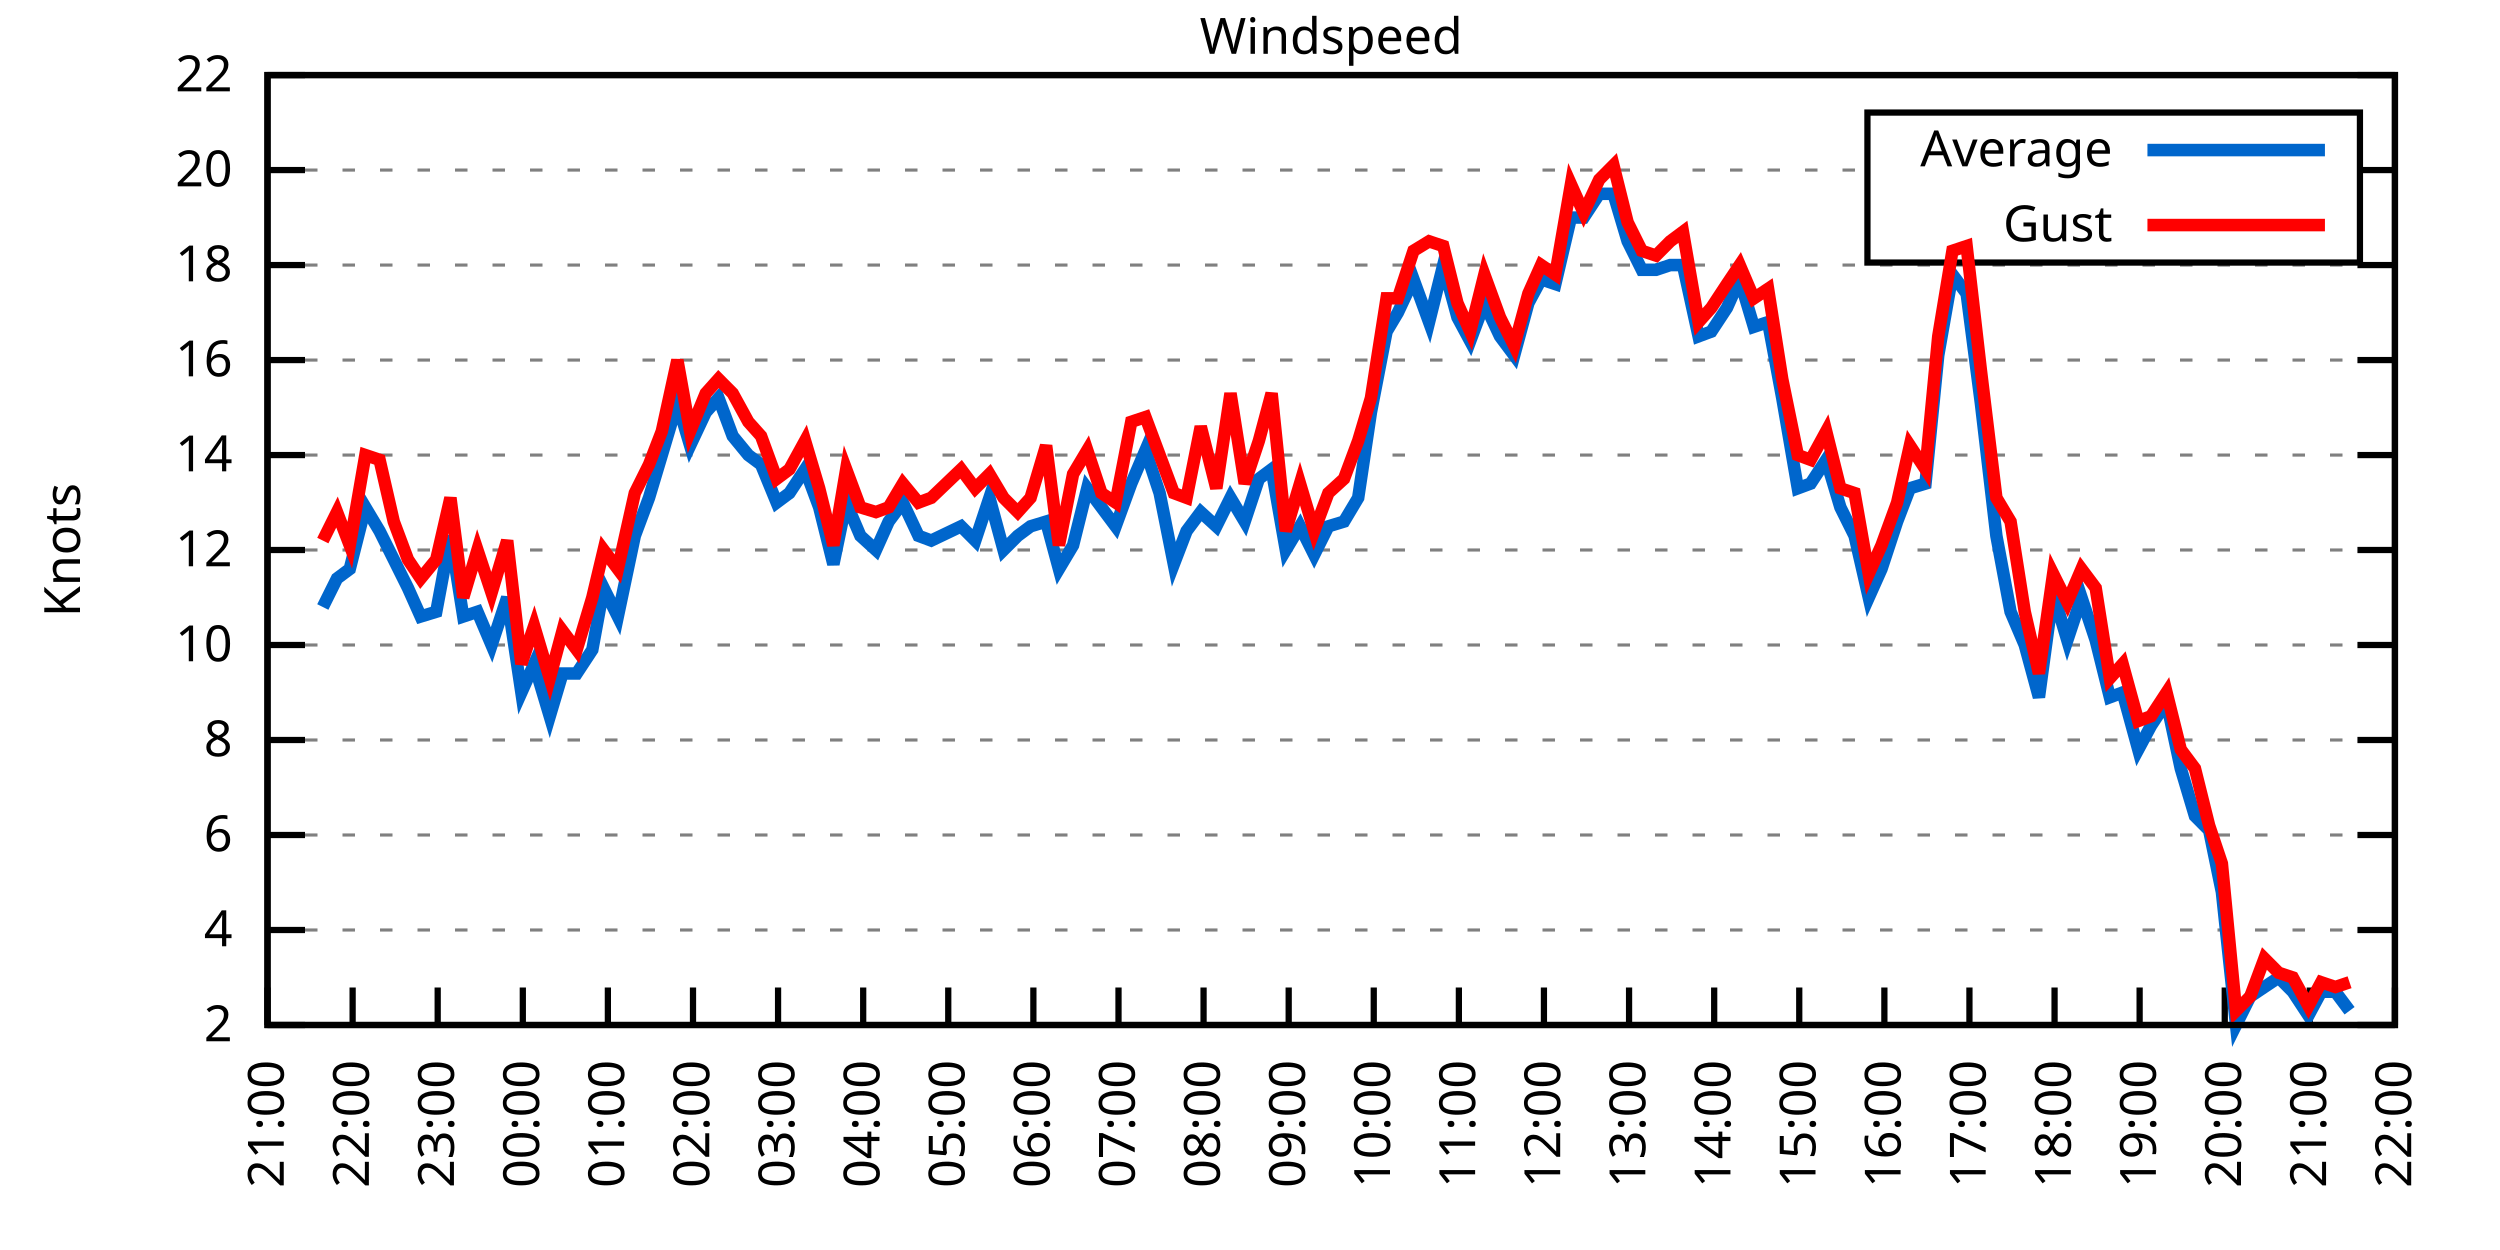
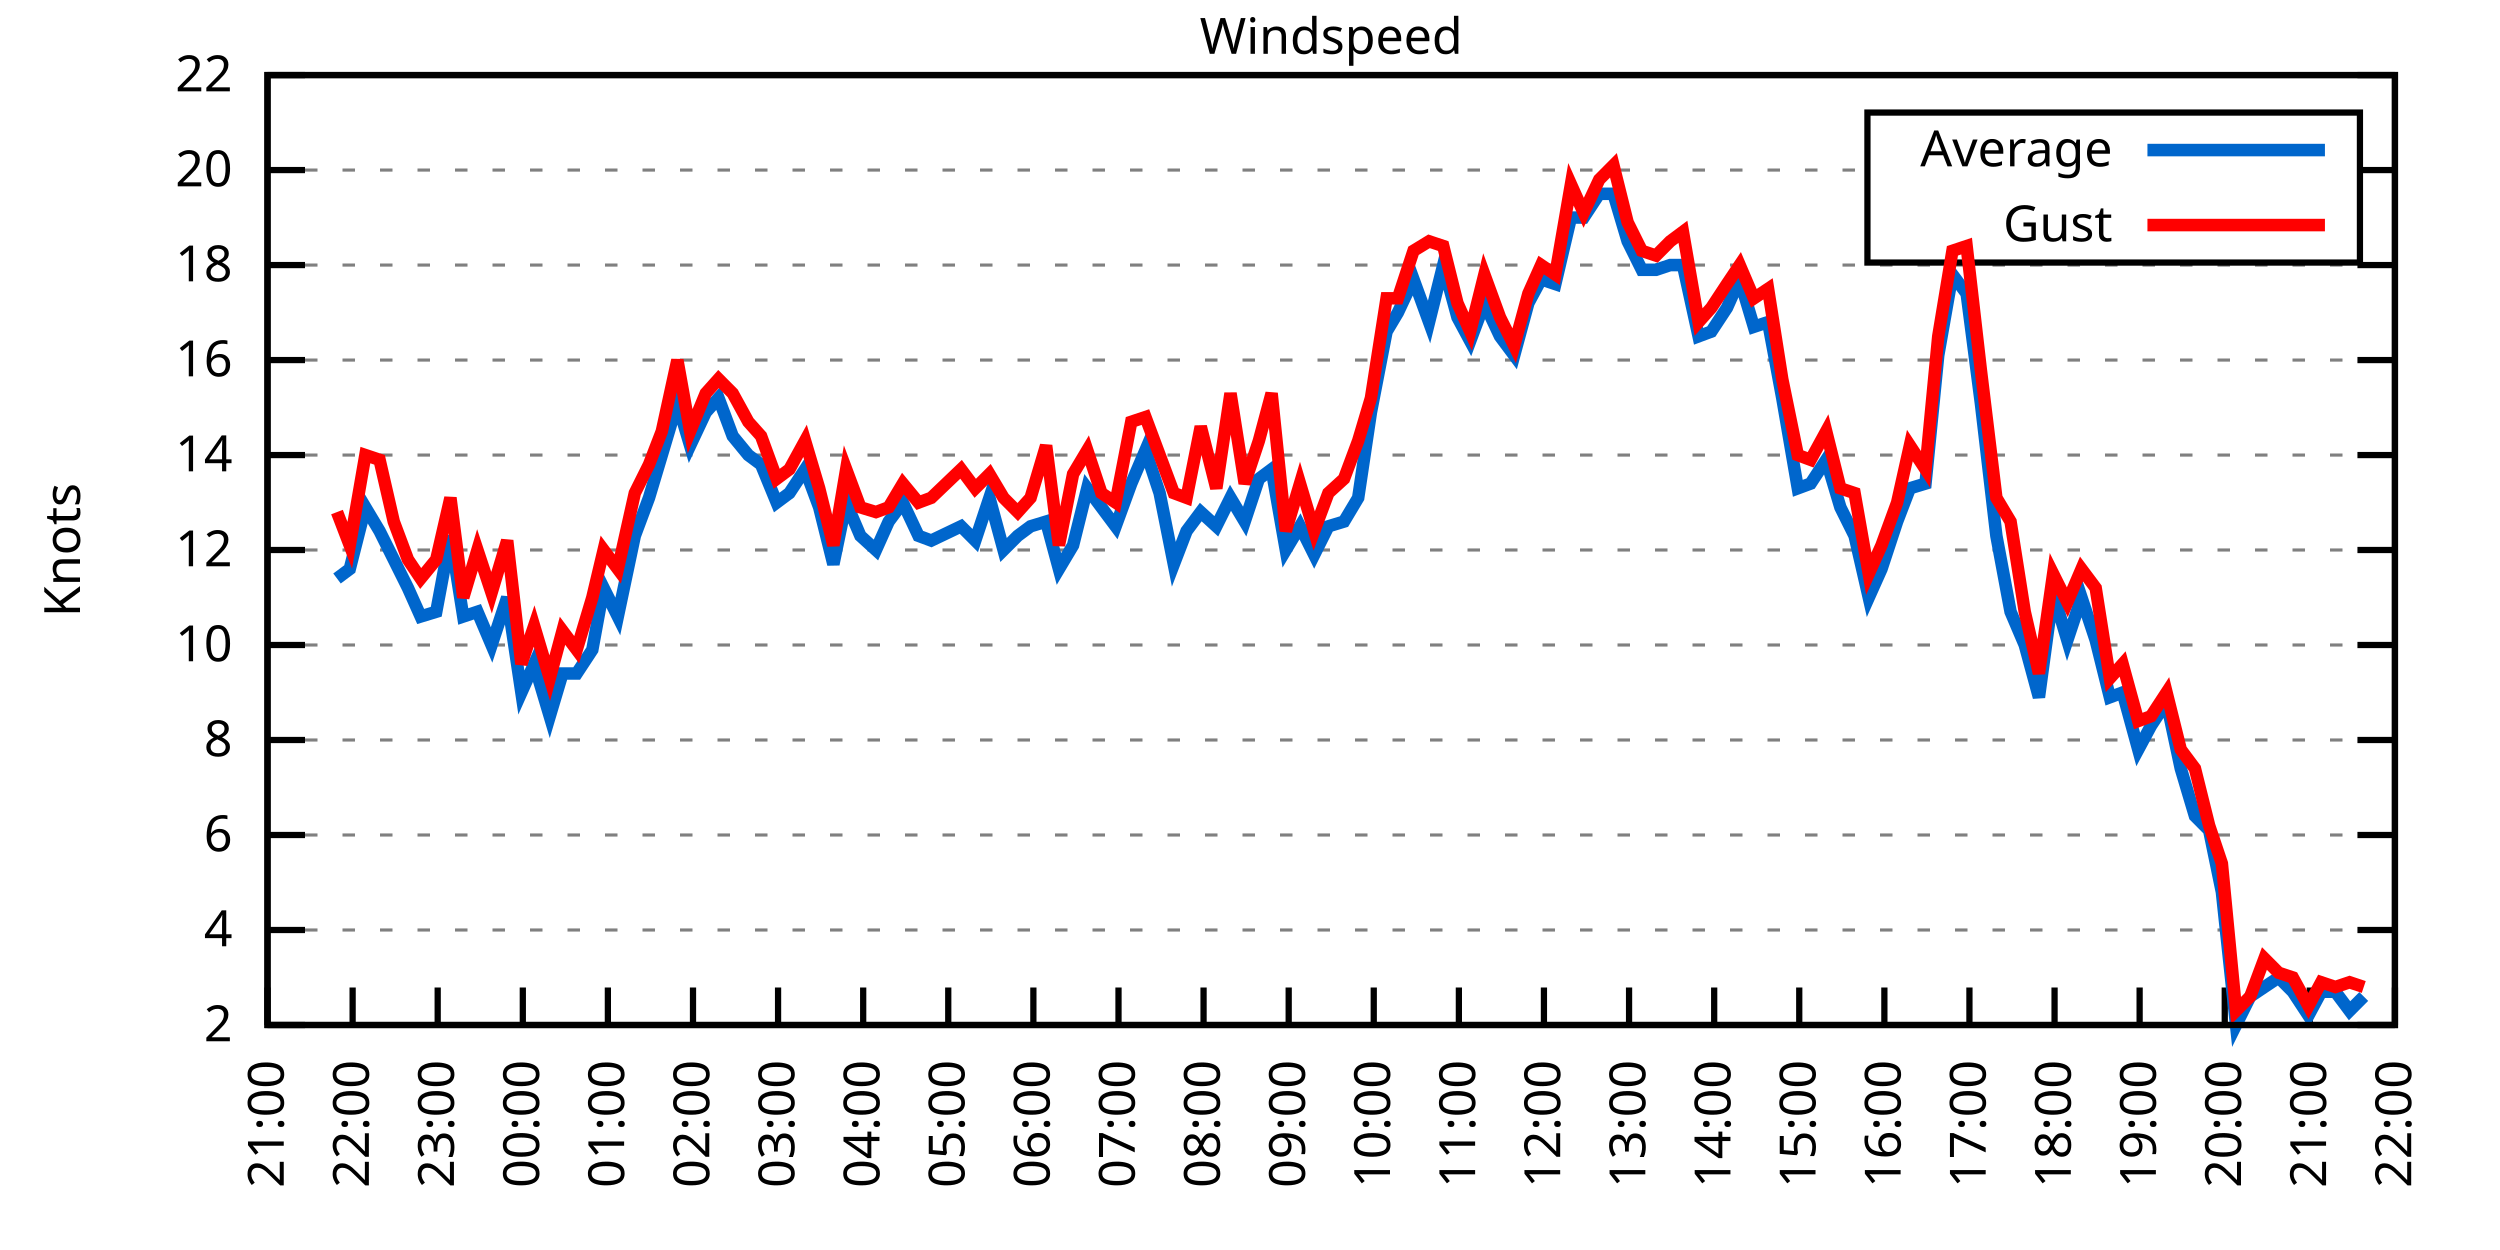
<svg xmlns="http://www.w3.org/2000/svg" xmlns:xlink="http://www.w3.org/1999/xlink" width="400" height="200" viewBox="0 0 400 200">
  <g id="gnuplot_canvas">
    <rect x="0" y="0" width="400" height="200" fill="none" />
    <defs>
      <circle id="gpDot" r="0.5" stroke-width="0.5" stroke="currentColor" />
      <path id="gpPt0" stroke-width="0.333" stroke="currentColor" d="M-1,0 h2 M0,-1 v2" />
      <path id="gpPt1" stroke-width="0.333" stroke="currentColor" d="M-1,-1 L1,1 M1,-1 L-1,1" />
      <path id="gpPt2" stroke-width="0.333" stroke="currentColor" d="M-1,0 L1,0 M0,-1 L0,1 M-1,-1 L1,1 M-1,1 L1,-1" />
      <rect id="gpPt3" stroke-width="0.333" stroke="currentColor" x="-1" y="-1" width="2" height="2" />
      <rect id="gpPt4" stroke-width="0.333" stroke="currentColor" fill="currentColor" x="-1" y="-1" width="2" height="2" />
      <circle id="gpPt5" stroke-width="0.333" stroke="currentColor" cx="0" cy="0" r="1" />
      <use xlink:href="#gpPt5" id="gpPt6" fill="currentColor" stroke="none" />
      <path id="gpPt7" stroke-width="0.333" stroke="currentColor" d="M0,-1.33 L-1.33,0.67 L1.33,0.67 z" />
      <use xlink:href="#gpPt7" id="gpPt8" fill="currentColor" stroke="none" />
      <use xlink:href="#gpPt7" id="gpPt9" stroke="currentColor" transform="rotate(180)" />
      <use xlink:href="#gpPt9" id="gpPt10" fill="currentColor" stroke="none" />
      <use xlink:href="#gpPt3" id="gpPt11" stroke="currentColor" transform="rotate(45)" />
      <use xlink:href="#gpPt11" id="gpPt12" fill="currentColor" stroke="none" />
      <path id="gpPt13" stroke-width="0.333" stroke="currentColor" d="M0,1.330 L1.265,0.411 L0.782,-1.067 L-0.782,-1.076 L-1.265,0.411 z" />
      <use xlink:href="#gpPt13" id="gpPt14" fill="currentColor" stroke="none" />
      <filter id="textbox" filterUnits="objectBoundingBox" x="0" y="0" height="1" width="1">
        <feFlood flood-color="white" flood-opacity="1" result="bgnd" />
        <feComposite in="SourceGraphic" in2="bgnd" operator="atop" />
      </filter>
      <filter id="greybox" filterUnits="objectBoundingBox" x="0" y="0" height="1" width="1">
        <feFlood flood-color="lightgrey" flood-opacity="1" result="grey" />
        <feComposite in="SourceGraphic" in2="grey" operator="atop" />
      </filter>
    </defs>
    <g fill="none" color="white" stroke="currentColor" stroke-width="1.00" stroke-linecap="butt" stroke-linejoin="miter">
</g>
    <g fill="none" color="black" stroke="currentColor" stroke-width="1.00" stroke-linecap="butt" stroke-linejoin="miter">
      <g stroke="none" shape-rendering="crispEdges">
        <polygon fill="rgb(255, 255, 255)" points="42.80,164.00 383.18,164.00 383.18,12.02 42.80,12.02 " />
      </g>
    </g>
    <g fill="none" color="black" stroke="currentColor" stroke-width="1.00" stroke-linecap="butt" stroke-linejoin="miter">
</g>
    <g fill="none" color="black" stroke="black" stroke-width="0.50" stroke-linecap="butt" stroke-linejoin="miter">
</g>
    <g fill="none" color="gray" stroke="currentColor" stroke-width="0.50" stroke-linecap="butt" stroke-linejoin="miter">
      <path stroke="gray" stroke-dasharray="2,4" class="gridline" d="M42.80,164.00 L383.19,164.00  " />
    </g>
    <g fill="none" color="gray" stroke="gray" stroke-width="1.00" stroke-linecap="butt" stroke-linejoin="miter">
</g>
    <g fill="none" color="black" stroke="currentColor" stroke-width="1.00" stroke-linecap="butt" stroke-linejoin="miter">
      <path stroke="black" d="M42.80,164.00 L48.80,164.00 M383.19,164.00 L377.19,164.00  " />
      <g transform="translate(37.20,166.60)" stroke="none" fill="black" font-family="Sans" font-size="8.00" text-anchor="end">
        <text>
          <tspan font-family="Sans"> 2</tspan>
        </text>
      </g>
    </g>
    <g fill="none" color="black" stroke="currentColor" stroke-width="1.00" stroke-linecap="butt" stroke-linejoin="miter">
</g>
    <g fill="none" color="black" stroke="black" stroke-width="0.50" stroke-linecap="butt" stroke-linejoin="miter">
</g>
    <g fill="none" color="gray" stroke="currentColor" stroke-width="0.50" stroke-linecap="butt" stroke-linejoin="miter">
      <path stroke="gray" stroke-dasharray="2,4" class="gridline" d="M42.80,148.80 L383.19,148.80  " />
    </g>
    <g fill="none" color="gray" stroke="gray" stroke-width="1.00" stroke-linecap="butt" stroke-linejoin="miter">
</g>
    <g fill="none" color="black" stroke="currentColor" stroke-width="1.00" stroke-linecap="butt" stroke-linejoin="miter">
      <path stroke="black" d="M42.80,148.80 L48.80,148.80 M383.19,148.80 L377.19,148.80  " />
      <g transform="translate(37.20,151.40)" stroke="none" fill="black" font-family="Sans" font-size="8.00" text-anchor="end">
        <text>
          <tspan font-family="Sans"> 4</tspan>
        </text>
      </g>
    </g>
    <g fill="none" color="black" stroke="currentColor" stroke-width="1.00" stroke-linecap="butt" stroke-linejoin="miter">
</g>
    <g fill="none" color="black" stroke="black" stroke-width="0.50" stroke-linecap="butt" stroke-linejoin="miter">
</g>
    <g fill="none" color="gray" stroke="currentColor" stroke-width="0.50" stroke-linecap="butt" stroke-linejoin="miter">
      <path stroke="gray" stroke-dasharray="2,4" class="gridline" d="M42.80,133.60 L383.19,133.60  " />
    </g>
    <g fill="none" color="gray" stroke="gray" stroke-width="1.00" stroke-linecap="butt" stroke-linejoin="miter">
</g>
    <g fill="none" color="black" stroke="currentColor" stroke-width="1.00" stroke-linecap="butt" stroke-linejoin="miter">
      <path stroke="black" d="M42.80,133.60 L48.80,133.60 M383.19,133.60 L377.19,133.60  " />
      <g transform="translate(37.20,136.20)" stroke="none" fill="black" font-family="Sans" font-size="8.00" text-anchor="end">
        <text>
          <tspan font-family="Sans"> 6</tspan>
        </text>
      </g>
    </g>
    <g fill="none" color="black" stroke="currentColor" stroke-width="1.00" stroke-linecap="butt" stroke-linejoin="miter">
</g>
    <g fill="none" color="black" stroke="black" stroke-width="0.50" stroke-linecap="butt" stroke-linejoin="miter">
</g>
    <g fill="none" color="gray" stroke="currentColor" stroke-width="0.50" stroke-linecap="butt" stroke-linejoin="miter">
      <path stroke="gray" stroke-dasharray="2,4" class="gridline" d="M42.80,118.40 L383.19,118.40  " />
    </g>
    <g fill="none" color="gray" stroke="gray" stroke-width="1.00" stroke-linecap="butt" stroke-linejoin="miter">
</g>
    <g fill="none" color="black" stroke="currentColor" stroke-width="1.00" stroke-linecap="butt" stroke-linejoin="miter">
      <path stroke="black" d="M42.80,118.40 L48.80,118.40 M383.19,118.40 L377.19,118.40  " />
      <g transform="translate(37.20,121.00)" stroke="none" fill="black" font-family="Sans" font-size="8.00" text-anchor="end">
        <text>
          <tspan font-family="Sans"> 8</tspan>
        </text>
      </g>
    </g>
    <g fill="none" color="black" stroke="currentColor" stroke-width="1.00" stroke-linecap="butt" stroke-linejoin="miter">
</g>
    <g fill="none" color="black" stroke="black" stroke-width="0.50" stroke-linecap="butt" stroke-linejoin="miter">
</g>
    <g fill="none" color="gray" stroke="currentColor" stroke-width="0.50" stroke-linecap="butt" stroke-linejoin="miter">
      <path stroke="gray" stroke-dasharray="2,4" class="gridline" d="M42.80,103.20 L383.19,103.20  " />
    </g>
    <g fill="none" color="gray" stroke="gray" stroke-width="1.00" stroke-linecap="butt" stroke-linejoin="miter">
</g>
    <g fill="none" color="black" stroke="currentColor" stroke-width="1.00" stroke-linecap="butt" stroke-linejoin="miter">
      <path stroke="black" d="M42.80,103.20 L48.80,103.20 M383.19,103.20 L377.19,103.20  " />
      <g transform="translate(37.20,105.80)" stroke="none" fill="black" font-family="Sans" font-size="8.00" text-anchor="end">
        <text>
          <tspan font-family="Sans"> 10</tspan>
        </text>
      </g>
    </g>
    <g fill="none" color="black" stroke="currentColor" stroke-width="1.00" stroke-linecap="butt" stroke-linejoin="miter">
</g>
    <g fill="none" color="black" stroke="black" stroke-width="0.50" stroke-linecap="butt" stroke-linejoin="miter">
</g>
    <g fill="none" color="gray" stroke="currentColor" stroke-width="0.50" stroke-linecap="butt" stroke-linejoin="miter">
      <path stroke="gray" stroke-dasharray="2,4" class="gridline" d="M42.80,88.00 L383.19,88.00  " />
    </g>
    <g fill="none" color="gray" stroke="gray" stroke-width="1.00" stroke-linecap="butt" stroke-linejoin="miter">
</g>
    <g fill="none" color="black" stroke="currentColor" stroke-width="1.00" stroke-linecap="butt" stroke-linejoin="miter">
      <path stroke="black" d="M42.80,88.00 L48.80,88.00 M383.19,88.00 L377.19,88.00  " />
      <g transform="translate(37.20,90.60)" stroke="none" fill="black" font-family="Sans" font-size="8.00" text-anchor="end">
        <text>
          <tspan font-family="Sans"> 12</tspan>
        </text>
      </g>
    </g>
    <g fill="none" color="black" stroke="currentColor" stroke-width="1.00" stroke-linecap="butt" stroke-linejoin="miter">
</g>
    <g fill="none" color="black" stroke="black" stroke-width="0.50" stroke-linecap="butt" stroke-linejoin="miter">
</g>
    <g fill="none" color="gray" stroke="currentColor" stroke-width="0.50" stroke-linecap="butt" stroke-linejoin="miter">
      <path stroke="gray" stroke-dasharray="2,4" class="gridline" d="M42.80,72.81 L383.19,72.81  " />
    </g>
    <g fill="none" color="gray" stroke="gray" stroke-width="1.00" stroke-linecap="butt" stroke-linejoin="miter">
</g>
    <g fill="none" color="black" stroke="currentColor" stroke-width="1.00" stroke-linecap="butt" stroke-linejoin="miter">
      <path stroke="black" d="M42.80,72.81 L48.80,72.81 M383.19,72.81 L377.19,72.81  " />
      <g transform="translate(37.20,75.41)" stroke="none" fill="black" font-family="Sans" font-size="8.00" text-anchor="end">
        <text>
          <tspan font-family="Sans"> 14</tspan>
        </text>
      </g>
    </g>
    <g fill="none" color="black" stroke="currentColor" stroke-width="1.00" stroke-linecap="butt" stroke-linejoin="miter">
</g>
    <g fill="none" color="black" stroke="black" stroke-width="0.50" stroke-linecap="butt" stroke-linejoin="miter">
</g>
    <g fill="none" color="gray" stroke="currentColor" stroke-width="0.50" stroke-linecap="butt" stroke-linejoin="miter">
      <path stroke="gray" stroke-dasharray="2,4" class="gridline" d="M42.80,57.61 L383.19,57.61  " />
    </g>
    <g fill="none" color="gray" stroke="gray" stroke-width="1.00" stroke-linecap="butt" stroke-linejoin="miter">
</g>
    <g fill="none" color="black" stroke="currentColor" stroke-width="1.00" stroke-linecap="butt" stroke-linejoin="miter">
      <path stroke="black" d="M42.80,57.61 L48.80,57.61 M383.19,57.61 L377.19,57.61  " />
      <g transform="translate(37.20,60.21)" stroke="none" fill="black" font-family="Sans" font-size="8.00" text-anchor="end">
        <text>
          <tspan font-family="Sans"> 16</tspan>
        </text>
      </g>
    </g>
    <g fill="none" color="black" stroke="currentColor" stroke-width="1.00" stroke-linecap="butt" stroke-linejoin="miter">
</g>
    <g fill="none" color="black" stroke="black" stroke-width="0.50" stroke-linecap="butt" stroke-linejoin="miter">
</g>
    <g fill="none" color="gray" stroke="currentColor" stroke-width="0.50" stroke-linecap="butt" stroke-linejoin="miter">
      <path stroke="gray" stroke-dasharray="2,4" class="gridline" d="M42.80,42.41 L383.19,42.41  " />
    </g>
    <g fill="none" color="gray" stroke="gray" stroke-width="1.00" stroke-linecap="butt" stroke-linejoin="miter">
</g>
    <g fill="none" color="black" stroke="currentColor" stroke-width="1.00" stroke-linecap="butt" stroke-linejoin="miter">
      <path stroke="black" d="M42.80,42.41 L48.80,42.41 M383.19,42.41 L377.19,42.41  " />
      <g transform="translate(37.20,45.01)" stroke="none" fill="black" font-family="Sans" font-size="8.00" text-anchor="end">
        <text>
          <tspan font-family="Sans"> 18</tspan>
        </text>
      </g>
    </g>
    <g fill="none" color="black" stroke="currentColor" stroke-width="1.00" stroke-linecap="butt" stroke-linejoin="miter">
</g>
    <g fill="none" color="black" stroke="black" stroke-width="0.50" stroke-linecap="butt" stroke-linejoin="miter">
</g>
    <g fill="none" color="gray" stroke="currentColor" stroke-width="0.50" stroke-linecap="butt" stroke-linejoin="miter">
      <path stroke="gray" stroke-dasharray="2,4" class="gridline" d="M42.80,27.21 L298.79,27.21 M377.59,27.21 L383.19,27.21  " />
    </g>
    <g fill="none" color="gray" stroke="gray" stroke-width="1.00" stroke-linecap="butt" stroke-linejoin="miter">
</g>
    <g fill="none" color="black" stroke="currentColor" stroke-width="1.00" stroke-linecap="butt" stroke-linejoin="miter">
      <path stroke="black" d="M42.80,27.21 L48.80,27.21 M383.19,27.21 L377.19,27.21  " />
      <g transform="translate(37.20,29.81)" stroke="none" fill="black" font-family="Sans" font-size="8.00" text-anchor="end">
        <text>
          <tspan font-family="Sans"> 20</tspan>
        </text>
      </g>
    </g>
    <g fill="none" color="black" stroke="currentColor" stroke-width="1.00" stroke-linecap="butt" stroke-linejoin="miter">
</g>
    <g fill="none" color="black" stroke="black" stroke-width="0.50" stroke-linecap="butt" stroke-linejoin="miter">
</g>
    <g fill="none" color="gray" stroke="currentColor" stroke-width="0.50" stroke-linecap="butt" stroke-linejoin="miter">
      <path stroke="gray" stroke-dasharray="2,4" class="gridline" d="M42.80,12.01 L383.19,12.01  " />
    </g>
    <g fill="none" color="gray" stroke="gray" stroke-width="1.00" stroke-linecap="butt" stroke-linejoin="miter">
</g>
    <g fill="none" color="black" stroke="currentColor" stroke-width="1.00" stroke-linecap="butt" stroke-linejoin="miter">
      <path stroke="black" d="M42.80,12.01 L48.80,12.01 M383.19,12.01 L377.19,12.01  " />
      <g transform="translate(37.20,14.61)" stroke="none" fill="black" font-family="Sans" font-size="8.00" text-anchor="end">
        <text>
          <tspan font-family="Sans"> 22</tspan>
        </text>
      </g>
    </g>
    <g fill="none" color="black" stroke="currentColor" stroke-width="1.00" stroke-linecap="butt" stroke-linejoin="miter">
      <path stroke="black" d="M42.80,164.00 L42.80,158.00  " />
      <g transform="translate(45.40,169.60) rotate(270.00)" stroke="none" fill="black" font-family="Sans" font-size="8.00" text-anchor="end">
        <text>
          <tspan font-family="Sans">21:00</tspan>
        </text>
      </g>
    </g>
    <g fill="none" color="black" stroke="currentColor" stroke-width="1.00" stroke-linecap="butt" stroke-linejoin="miter">
      <path stroke="black" d="M56.42,164.00 L56.42,158.00  " />
      <g transform="translate(59.02,169.60) rotate(270.00)" stroke="none" fill="black" font-family="Sans" font-size="8.00" text-anchor="end">
        <text>
          <tspan font-family="Sans">22:00</tspan>
        </text>
      </g>
    </g>
    <g fill="none" color="black" stroke="currentColor" stroke-width="1.00" stroke-linecap="butt" stroke-linejoin="miter">
      <path stroke="black" d="M70.03,164.00 L70.03,158.00  " />
      <g transform="translate(72.63,169.60) rotate(270.00)" stroke="none" fill="black" font-family="Sans" font-size="8.00" text-anchor="end">
        <text>
          <tspan font-family="Sans">23:00</tspan>
        </text>
      </g>
    </g>
    <g fill="none" color="black" stroke="currentColor" stroke-width="1.00" stroke-linecap="butt" stroke-linejoin="miter">
      <path stroke="black" d="M83.65,164.00 L83.65,158.00  " />
      <g transform="translate(86.25,169.60) rotate(270.00)" stroke="none" fill="black" font-family="Sans" font-size="8.00" text-anchor="end">
        <text>
          <tspan font-family="Sans">00:00</tspan>
        </text>
      </g>
    </g>
    <g fill="none" color="black" stroke="currentColor" stroke-width="1.00" stroke-linecap="butt" stroke-linejoin="miter">
      <path stroke="black" d="M97.26,164.00 L97.26,158.00  " />
      <g transform="translate(99.86,169.60) rotate(270.00)" stroke="none" fill="black" font-family="Sans" font-size="8.00" text-anchor="end">
        <text>
          <tspan font-family="Sans">01:00</tspan>
        </text>
      </g>
    </g>
    <g fill="none" color="black" stroke="currentColor" stroke-width="1.00" stroke-linecap="butt" stroke-linejoin="miter">
      <path stroke="black" d="M110.88,164.00 L110.88,158.00  " />
      <g transform="translate(113.48,169.60) rotate(270.00)" stroke="none" fill="black" font-family="Sans" font-size="8.00" text-anchor="end">
        <text>
          <tspan font-family="Sans">02:00</tspan>
        </text>
      </g>
    </g>
    <g fill="none" color="black" stroke="currentColor" stroke-width="1.00" stroke-linecap="butt" stroke-linejoin="miter">
      <path stroke="black" d="M124.49,164.00 L124.49,158.00  " />
      <g transform="translate(127.09,169.60) rotate(270.00)" stroke="none" fill="black" font-family="Sans" font-size="8.00" text-anchor="end">
        <text>
          <tspan font-family="Sans">03:00</tspan>
        </text>
      </g>
    </g>
    <g fill="none" color="black" stroke="currentColor" stroke-width="1.00" stroke-linecap="butt" stroke-linejoin="miter">
      <path stroke="black" d="M138.11,164.00 L138.11,158.00  " />
      <g transform="translate(140.71,169.60) rotate(270.00)" stroke="none" fill="black" font-family="Sans" font-size="8.00" text-anchor="end">
        <text>
          <tspan font-family="Sans">04:00</tspan>
        </text>
      </g>
    </g>
    <g fill="none" color="black" stroke="currentColor" stroke-width="1.00" stroke-linecap="butt" stroke-linejoin="miter">
      <path stroke="black" d="M151.72,164.00 L151.72,158.00  " />
      <g transform="translate(154.32,169.60) rotate(270.00)" stroke="none" fill="black" font-family="Sans" font-size="8.00" text-anchor="end">
        <text>
          <tspan font-family="Sans">05:00</tspan>
        </text>
      </g>
    </g>
    <g fill="none" color="black" stroke="currentColor" stroke-width="1.00" stroke-linecap="butt" stroke-linejoin="miter">
      <path stroke="black" d="M165.34,164.00 L165.34,158.00  " />
      <g transform="translate(167.94,169.60) rotate(270.00)" stroke="none" fill="black" font-family="Sans" font-size="8.00" text-anchor="end">
        <text>
          <tspan font-family="Sans">06:00</tspan>
        </text>
      </g>
    </g>
    <g fill="none" color="black" stroke="currentColor" stroke-width="1.00" stroke-linecap="butt" stroke-linejoin="miter">
      <path stroke="black" d="M178.96,164.00 L178.96,158.00  " />
      <g transform="translate(181.56,169.60) rotate(270.00)" stroke="none" fill="black" font-family="Sans" font-size="8.00" text-anchor="end">
        <text>
          <tspan font-family="Sans">07:00</tspan>
        </text>
      </g>
    </g>
    <g fill="none" color="black" stroke="currentColor" stroke-width="1.00" stroke-linecap="butt" stroke-linejoin="miter">
      <path stroke="black" d="M192.57,164.00 L192.57,158.00  " />
      <g transform="translate(195.17,169.60) rotate(270.00)" stroke="none" fill="black" font-family="Sans" font-size="8.00" text-anchor="end">
        <text>
          <tspan font-family="Sans">08:00</tspan>
        </text>
      </g>
    </g>
    <g fill="none" color="black" stroke="currentColor" stroke-width="1.00" stroke-linecap="butt" stroke-linejoin="miter">
      <path stroke="black" d="M206.19,164.00 L206.19,158.00  " />
      <g transform="translate(208.79,169.60) rotate(270.00)" stroke="none" fill="black" font-family="Sans" font-size="8.00" text-anchor="end">
        <text>
          <tspan font-family="Sans">09:00</tspan>
        </text>
      </g>
    </g>
    <g fill="none" color="black" stroke="currentColor" stroke-width="1.00" stroke-linecap="butt" stroke-linejoin="miter">
      <path stroke="black" d="M219.80,164.00 L219.80,158.00  " />
      <g transform="translate(222.40,169.60) rotate(270.00)" stroke="none" fill="black" font-family="Sans" font-size="8.00" text-anchor="end">
        <text>
          <tspan font-family="Sans">10:00</tspan>
        </text>
      </g>
    </g>
    <g fill="none" color="black" stroke="currentColor" stroke-width="1.00" stroke-linecap="butt" stroke-linejoin="miter">
      <path stroke="black" d="M233.42,164.00 L233.42,158.00  " />
      <g transform="translate(236.02,169.60) rotate(270.00)" stroke="none" fill="black" font-family="Sans" font-size="8.00" text-anchor="end">
        <text>
          <tspan font-family="Sans">11:00</tspan>
        </text>
      </g>
    </g>
    <g fill="none" color="black" stroke="currentColor" stroke-width="1.00" stroke-linecap="butt" stroke-linejoin="miter">
      <path stroke="black" d="M247.03,164.00 L247.03,158.00  " />
      <g transform="translate(249.63,169.60) rotate(270.00)" stroke="none" fill="black" font-family="Sans" font-size="8.00" text-anchor="end">
        <text>
          <tspan font-family="Sans">12:00</tspan>
        </text>
      </g>
    </g>
    <g fill="none" color="black" stroke="currentColor" stroke-width="1.00" stroke-linecap="butt" stroke-linejoin="miter">
      <path stroke="black" d="M260.65,164.00 L260.65,158.00  " />
      <g transform="translate(263.25,169.60) rotate(270.00)" stroke="none" fill="black" font-family="Sans" font-size="8.00" text-anchor="end">
        <text>
          <tspan font-family="Sans">13:00</tspan>
        </text>
      </g>
    </g>
    <g fill="none" color="black" stroke="currentColor" stroke-width="1.00" stroke-linecap="butt" stroke-linejoin="miter">
      <path stroke="black" d="M274.27,164.00 L274.27,158.00  " />
      <g transform="translate(276.87,169.60) rotate(270.00)" stroke="none" fill="black" font-family="Sans" font-size="8.00" text-anchor="end">
        <text>
          <tspan font-family="Sans">14:00</tspan>
        </text>
      </g>
    </g>
    <g fill="none" color="black" stroke="currentColor" stroke-width="1.00" stroke-linecap="butt" stroke-linejoin="miter">
      <path stroke="black" d="M287.88,164.00 L287.88,158.00  " />
      <g transform="translate(290.48,169.60) rotate(270.00)" stroke="none" fill="black" font-family="Sans" font-size="8.00" text-anchor="end">
        <text>
          <tspan font-family="Sans">15:00</tspan>
        </text>
      </g>
    </g>
    <g fill="none" color="black" stroke="currentColor" stroke-width="1.00" stroke-linecap="butt" stroke-linejoin="miter">
      <path stroke="black" d="M301.50,164.00 L301.50,158.00  " />
      <g transform="translate(304.10,169.60) rotate(270.00)" stroke="none" fill="black" font-family="Sans" font-size="8.00" text-anchor="end">
        <text>
          <tspan font-family="Sans">16:00</tspan>
        </text>
      </g>
    </g>
    <g fill="none" color="black" stroke="currentColor" stroke-width="1.00" stroke-linecap="butt" stroke-linejoin="miter">
      <path stroke="black" d="M315.11,164.00 L315.11,158.00  " />
      <g transform="translate(317.71,169.60) rotate(270.00)" stroke="none" fill="black" font-family="Sans" font-size="8.00" text-anchor="end">
        <text>
          <tspan font-family="Sans">17:00</tspan>
        </text>
      </g>
    </g>
    <g fill="none" color="black" stroke="currentColor" stroke-width="1.00" stroke-linecap="butt" stroke-linejoin="miter">
      <path stroke="black" d="M328.73,164.00 L328.73,158.00  " />
      <g transform="translate(331.33,169.60) rotate(270.00)" stroke="none" fill="black" font-family="Sans" font-size="8.00" text-anchor="end">
        <text>
          <tspan font-family="Sans">18:00</tspan>
        </text>
      </g>
    </g>
    <g fill="none" color="black" stroke="currentColor" stroke-width="1.00" stroke-linecap="butt" stroke-linejoin="miter">
      <path stroke="black" d="M342.34,164.00 L342.34,158.00  " />
      <g transform="translate(344.94,169.60) rotate(270.00)" stroke="none" fill="black" font-family="Sans" font-size="8.00" text-anchor="end">
        <text>
          <tspan font-family="Sans">19:00</tspan>
        </text>
      </g>
    </g>
    <g fill="none" color="black" stroke="currentColor" stroke-width="1.00" stroke-linecap="butt" stroke-linejoin="miter">
      <path stroke="black" d="M355.96,164.00 L355.96,158.00  " />
      <g transform="translate(358.56,169.60) rotate(270.00)" stroke="none" fill="black" font-family="Sans" font-size="8.00" text-anchor="end">
        <text>
          <tspan font-family="Sans">20:00</tspan>
        </text>
      </g>
    </g>
    <g fill="none" color="black" stroke="currentColor" stroke-width="1.00" stroke-linecap="butt" stroke-linejoin="miter">
      <path stroke="black" d="M369.57,164.00 L369.57,158.00  " />
      <g transform="translate(372.17,169.60) rotate(270.00)" stroke="none" fill="black" font-family="Sans" font-size="8.00" text-anchor="end">
        <text>
          <tspan font-family="Sans">21:00</tspan>
        </text>
      </g>
    </g>
    <g fill="none" color="black" stroke="currentColor" stroke-width="1.00" stroke-linecap="butt" stroke-linejoin="miter">
      <path stroke="black" d="M383.19,164.00 L383.19,158.00  " />
      <g transform="translate(385.79,169.60) rotate(270.00)" stroke="none" fill="black" font-family="Sans" font-size="8.00" text-anchor="end">
        <text>
          <tspan font-family="Sans">22:00</tspan>
        </text>
      </g>
    </g>
    <g fill="none" color="black" stroke="currentColor" stroke-width="1.00" stroke-linecap="butt" stroke-linejoin="miter">
</g>
    <g fill="none" color="black" stroke="currentColor" stroke-width="1.00" stroke-linecap="butt" stroke-linejoin="miter">
      <path stroke="black" d="M42.80,12.01 L42.80,164.00 L383.19,164.00 L383.19,12.01 L42.80,12.01 Z  " />
    </g>
    <g fill="none" color="black" stroke="currentColor" stroke-width="1.00" stroke-linecap="butt" stroke-linejoin="miter">
</g>
    <g fill="none" color="black" stroke="currentColor" stroke-width="1.00" stroke-linecap="butt" stroke-linejoin="miter">
      <path stroke="black" d="M298.79,42.01 L298.79,18.01 L377.59,18.01 L377.59,42.01 L298.79,42.01 Z  " />
    </g>
    <g id="Windspeed_plot_1">
      <g fill="none" color="white" stroke="black" stroke-width="2.00" stroke-linecap="butt" stroke-linejoin="miter">
</g>
      <g fill="none" color="black" stroke="currentColor" stroke-width="2.00" stroke-linecap="butt" stroke-linejoin="miter">
        <g transform="translate(337.99,26.61)" stroke="none" fill="black" font-family="Sans" font-size="8.00" text-anchor="end">
          <text>
            <tspan font-family="Sans">Average</tspan>
          </text>
        </g>
      </g>
      <g fill="none" color="black" stroke="currentColor" stroke-width="2.00" stroke-linecap="butt" stroke-linejoin="miter">
-         <path stroke="rgb(  0, 102, 204)" d="M343.59,24.01 L371.99,24.01 M51.65,97.12 L53.92,92.56 L55.96,91.04 L58.46,81.17 L60.73,84.97 L63.00,89.52   L65.27,94.08 L67.31,98.64 L69.80,97.88 L72.07,85.73 L74.12,98.64 L76.39,97.88 L78.65,103.20 L81.15,95.60   L83.42,110.80 L85.46,106.24 L87.96,114.60 L90.00,107.76 L92.27,107.76 L94.77,103.96 L96.58,94.08 L98.85,98.64   L101.57,85.73 L103.84,79.65 L105.89,72.81 L108.38,64.45 L110.42,71.29 L112.92,65.97 L114.96,63.69 L117.23,69.77   L119.73,72.81 L121.77,74.33 L124.27,80.41 L126.31,78.89 L128.81,75.09 L131.07,81.17 L133.34,90.28 L135.39,80.41   L137.66,85.73 L140.15,88.00 L142.19,83.45 L144.46,80.41 L146.96,85.73 L149.00,86.49 L153.77,84.21 L156.04,86.49   L158.31,79.65 L160.57,88.00 L162.84,85.73 L164.89,84.21 L167.38,83.45 L169.43,91.04 L171.69,87.25 L173.96,78.13   L176.23,81.17 L178.50,84.21 L181.00,77.37 L183.27,72.05 L185.54,78.89 L187.81,90.28 L189.85,84.97 L192.12,81.93   L194.61,84.21 L196.88,79.65 L199.15,83.45 L201.42,76.61 L203.46,75.09 L205.73,88.00 L208.00,84.21 L210.27,88.76   L212.54,84.21 L215.04,83.45 L217.31,79.65 L219.35,65.97 L221.85,53.05 L223.66,50.01 L226.16,44.69 L228.65,51.53   L230.92,42.41 L233.19,50.77 L235.23,54.57 L237.50,48.49 L240.00,53.81 L242.27,56.85 L244.54,48.49 L246.58,44.69   L248.85,45.45 L251.35,34.81 L253.39,34.81 L255.88,31.01 L258.15,31.01 L260.42,38.61 L262.69,43.17 L264.96,43.17   L267.23,42.41 L269.27,42.41 L271.77,53.81 L273.81,53.05 L276.31,49.25 L278.35,44.69 L280.62,52.29 L282.89,51.53   L285.16,63.69 L287.65,78.13 L289.70,77.37 L292.19,73.57 L294.46,81.17 L296.73,85.73 L299.00,95.60 L301.04,91.04   L303.54,83.45 L305.58,78.13 L308.08,77.37 L310.12,56.85 L312.39,43.93 L314.66,46.97 L316.93,64.45 L319.42,85.73   L321.69,97.88 L323.96,103.20 L326.23,111.56 L328.50,94.84 L330.77,102.44 L333.04,95.60 L335.31,102.44 L337.58,111.56   L339.62,110.80 L342.12,119.92 L344.16,116.12 L346.65,112.32 L348.92,122.96 L351.19,130.56 L353.46,132.84 L355.50,142.72   L357.77,164.00 L360.04,159.44 L362.31,157.92 L364.58,156.40 L366.85,158.68 L369.35,162.48 L371.39,158.68 L373.66,158.68   L375.93,161.72  " />
+         <path stroke="rgb(  0, 102, 204)" d="M343.59,24.01 L371.99,24.01 M53.92,92.56 L55.96,91.04 L58.46,81.17 L60.73,84.97 L63.00,89.52 L65.27,94.08   L67.31,98.64 L69.80,97.88 L72.07,85.73 L74.12,98.64 L76.39,97.88 L78.65,103.20 L81.15,95.60 L83.42,110.80   L85.46,106.24 L87.96,114.60 L90.00,107.76 L92.27,107.76 L94.77,103.96 L96.58,94.08 L98.85,98.64 L101.57,85.73   L103.84,79.65 L105.89,72.81 L108.38,64.45 L110.42,71.29 L112.92,65.97 L114.96,63.69 L117.23,69.77 L119.73,72.81   L121.77,74.33 L124.27,80.41 L126.31,78.89 L128.81,75.09 L131.07,81.17 L133.34,90.28 L135.39,80.41 L137.66,85.73   L140.15,88.00 L142.19,83.45 L144.46,80.41 L146.96,85.73 L149.00,86.49 L153.77,84.21 L156.04,86.49 L158.31,79.65   L160.57,88.00 L162.84,85.73 L164.89,84.21 L167.38,83.45 L169.43,91.04 L171.69,87.25 L173.96,78.13 L176.23,81.17   L178.50,84.21 L181.00,77.37 L183.27,72.05 L185.54,78.89 L187.81,90.28 L189.85,84.97 L192.12,81.93 L194.61,84.21   L196.88,79.65 L199.15,83.45 L201.42,76.61 L203.46,75.09 L205.73,88.00 L208.00,84.21 L210.27,88.76 L212.54,84.21   L215.04,83.45 L217.31,79.65 L219.35,65.97 L221.85,53.05 L223.66,50.01 L226.16,44.69 L228.65,51.53 L230.92,42.41   L233.19,50.77 L235.23,54.57 L237.50,48.49 L240.00,53.81 L242.27,56.85 L244.54,48.49 L246.58,44.69 L248.85,45.45   L251.35,34.81 L253.39,34.81 L255.88,31.01 L258.15,31.01 L260.42,38.61 L262.69,43.17 L264.96,43.17 L267.23,42.41   L269.27,42.41 L271.77,53.81 L273.81,53.05 L276.31,49.25 L278.35,44.69 L280.62,52.29 L282.89,51.53 L285.16,63.69   L287.65,78.13 L289.70,77.37 L292.19,73.57 L294.46,81.17 L296.73,85.73 L299.00,95.60 L301.04,91.04 L303.54,83.45   L305.58,78.13 L308.08,77.37 L310.12,56.85 L312.39,43.93 L314.66,46.97 L316.93,64.45 L319.42,85.73 L321.69,97.88   L323.96,103.20 L326.23,111.56 L328.50,94.84 L330.77,102.44 L333.04,95.60 L335.31,102.44 L337.58,111.56 L339.62,110.80   L342.12,119.92 L344.16,116.12 L346.65,112.32 L348.92,122.96 L351.19,130.56 L353.46,132.84 L355.50,142.72 L357.77,164.00   L360.04,159.44 L362.31,157.92 L364.58,156.40 L366.85,158.68 L369.35,162.48 L371.39,158.68 L373.66,158.68 L375.93,161.72   L378.20,159.44  " />
      </g>
    </g>
    <g id="Windspeed_plot_2">
      <g fill="none" color="black" stroke="currentColor" stroke-width="2.00" stroke-linecap="butt" stroke-linejoin="miter">
        <g transform="translate(337.99,38.61)" stroke="none" fill="black" font-family="Sans" font-size="8.00" text-anchor="end">
          <text>
            <tspan font-family="Sans">Gust</tspan>
          </text>
        </g>
      </g>
      <g fill="none" color="black" stroke="currentColor" stroke-width="2.00" stroke-linecap="butt" stroke-linejoin="miter">
-         <path stroke="rgb(255,   0,   0)" d="M343.59,36.01 L371.99,36.01 M51.65,86.49 L53.92,81.93 L55.96,87.25 L58.46,72.81 L60.73,73.57 L63.00,83.45   L65.27,89.52 L67.31,92.56 L69.80,89.52 L72.07,79.65 L74.12,95.60 L76.39,88.00 L78.65,94.84 L81.15,86.49   L83.42,106.24 L85.46,100.16 L87.96,108.52 L90.00,100.92 L92.27,103.96 L94.77,95.60 L96.58,88.00 L98.85,91.04   L101.57,78.89 L103.84,74.33 L105.89,69.01 L108.38,57.61 L110.42,69.01 L112.92,62.93 L114.96,60.65 L117.23,62.93   L119.73,67.49 L121.77,69.77 L124.27,76.61 L126.31,75.09 L128.81,70.53 L131.07,78.13 L133.34,87.25 L135.39,75.09   L137.66,81.17 L140.15,81.93 L142.19,81.17 L144.46,77.37 L146.96,80.41 L149.00,79.65 L153.77,75.09 L156.04,78.13   L158.31,75.85 L160.57,79.65 L162.84,81.93 L164.89,79.65 L167.38,71.29 L169.43,87.25 L171.69,75.85 L173.96,72.05   L176.23,78.89 L178.50,80.41 L181.00,67.49 L183.27,66.73 L185.54,72.81 L187.81,78.89 L189.85,79.65 L192.12,68.25   L194.61,78.13 L196.88,62.93 L199.15,77.37 L201.42,70.53 L203.46,62.93 L205.73,84.97 L208.00,77.37 L210.27,84.97   L212.54,78.89 L215.04,76.61 L217.31,70.53 L219.35,63.69 L221.85,47.73 L223.66,47.73 L226.16,40.13 L228.65,38.61   L230.92,39.37 L233.19,48.49 L235.23,53.05 L237.50,43.93 L240.00,50.77 L242.27,55.33 L244.54,46.97 L246.58,42.41   L248.85,43.93 L251.35,29.49 L253.39,34.05 L255.88,28.73 L258.15,26.45 L260.42,35.57 L262.69,40.13 L264.96,40.89   L267.23,38.61 L269.27,37.09 L271.77,51.53 L273.81,49.25 L276.31,45.45 L278.35,42.41 L280.62,47.73 L282.89,46.21   L285.16,60.65 L287.65,72.81 L289.70,73.57 L292.19,69.01 L294.46,78.13 L296.73,78.89 L299.00,91.80 L301.04,87.25   L303.54,80.41 L305.58,71.29 L308.08,75.09 L310.12,53.81 L312.39,40.13 L314.66,39.37 L316.93,59.13 L319.42,79.65   L321.69,83.45 L323.96,97.88 L326.23,107.76 L328.50,91.80 L330.77,96.36 L333.04,91.04 L335.31,94.08 L337.58,108.52   L339.62,106.24 L342.12,115.36 L344.16,114.60 L346.65,110.80 L348.92,119.92 L351.19,122.96 L353.46,132.08 L355.50,138.16   L357.77,161.72 L360.04,159.44 L362.31,153.36 L364.58,155.64 L366.85,156.40 L369.35,160.96 L371.39,157.16 L373.66,157.92   L375.93,157.16  " />
+         <path stroke="rgb(255,   0,   0)" d="M343.59,36.01 L371.99,36.01 M53.92,81.93 L55.96,87.25 L58.46,72.81 L60.73,73.57 L63.00,83.45 L65.27,89.52   L67.31,92.56 L69.80,89.52 L72.07,79.65 L74.12,95.60 L76.39,88.00 L78.65,94.84 L81.15,86.49 L83.42,106.24   L85.46,100.16 L87.96,108.52 L90.00,100.92 L92.27,103.96 L94.77,95.60 L96.58,88.00 L98.85,91.04 L101.57,78.89   L103.84,74.33 L105.89,69.01 L108.38,57.61 L110.42,69.01 L112.92,62.93 L114.96,60.65 L117.23,62.93 L119.73,67.49   L121.77,69.77 L124.27,76.61 L126.31,75.09 L128.81,70.53 L131.07,78.13 L133.34,87.25 L135.39,75.09 L137.66,81.17   L140.15,81.93 L142.19,81.17 L144.46,77.37 L146.96,80.41 L149.00,79.65 L153.77,75.09 L156.04,78.13 L158.31,75.85   L160.57,79.65 L162.84,81.93 L164.89,79.65 L167.38,71.29 L169.43,87.25 L171.69,75.85 L173.96,72.05 L176.23,78.89   L178.50,80.41 L181.00,67.49 L183.27,66.73 L185.54,72.81 L187.81,78.89 L189.85,79.65 L192.12,68.25 L194.61,78.13   L196.88,62.93 L199.15,77.37 L201.42,70.53 L203.46,62.93 L205.73,84.97 L208.00,77.37 L210.27,84.97 L212.54,78.89   L215.04,76.61 L217.31,70.53 L219.35,63.69 L221.85,47.73 L223.66,47.73 L226.16,40.13 L228.65,38.61 L230.92,39.37   L233.19,48.49 L235.23,53.05 L237.50,43.93 L240.00,50.77 L242.27,55.33 L244.54,46.97 L246.58,42.41 L248.85,43.93   L251.35,29.49 L253.39,34.05 L255.88,28.73 L258.15,26.45 L260.42,35.57 L262.69,40.13 L264.96,40.89 L267.23,38.61   L269.27,37.09 L271.77,51.53 L273.81,49.25 L276.31,45.45 L278.35,42.41 L280.62,47.73 L282.89,46.21 L285.16,60.65   L287.65,72.81 L289.70,73.57 L292.19,69.01 L294.46,78.13 L296.73,78.89 L299.00,91.80 L301.04,87.25 L303.54,80.41   L305.58,71.29 L308.08,75.09 L310.12,53.81 L312.39,40.13 L314.66,39.37 L316.93,59.13 L319.42,79.65 L321.69,83.45   L323.96,97.88 L326.23,107.76 L328.50,91.80 L330.77,96.36 L333.04,91.04 L335.31,94.08 L337.58,108.52 L339.62,106.24   L342.12,115.36 L344.16,114.60 L346.65,110.80 L348.92,119.92 L351.19,122.96 L353.46,132.08 L355.50,138.16 L357.77,161.72   L360.04,159.44 L362.31,153.36 L364.58,155.64 L366.85,156.40 L369.35,160.96 L371.39,157.16 L373.66,157.92 L375.93,157.16   L378.20,157.92  " />
      </g>
    </g>
    <g fill="none" color="black" stroke="currentColor" stroke-width="2.00" stroke-linecap="butt" stroke-linejoin="miter">
</g>
    <g fill="none" color="black" stroke="black" stroke-width="1.00" stroke-linecap="butt" stroke-linejoin="miter">
</g>
    <g fill="none" color="black" stroke="currentColor" stroke-width="1.00" stroke-linecap="butt" stroke-linejoin="miter">
      <path stroke="black" d="M42.80,12.01 L42.80,164.00 L383.19,164.00 L383.19,12.01 L42.80,12.01 Z  " />
      <g transform="translate(12.80,88.01) rotate(270.00)" stroke="none" fill="black" font-family="Sans" font-size="8.00" text-anchor="middle">
        <text>
          <tspan font-family="Sans">Knots</tspan>
        </text>
      </g>
    </g>
    <g fill="none" color="black" stroke="currentColor" stroke-width="1.00" stroke-linecap="butt" stroke-linejoin="miter">
</g>
    <g fill="none" color="black" stroke="currentColor" stroke-width="1.00" stroke-linecap="butt" stroke-linejoin="miter">
      <g transform="translate(212.99,8.61)" stroke="none" fill="black" font-family="Sans" font-size="8.00" text-anchor="middle">
        <text>
          <tspan font-family="Sans">Windspeed</tspan>
        </text>
      </g>
    </g>
    <g fill="none" color="black" stroke="currentColor" stroke-width="1.00" stroke-linecap="butt" stroke-linejoin="miter">
</g>
  </g>
</svg>
